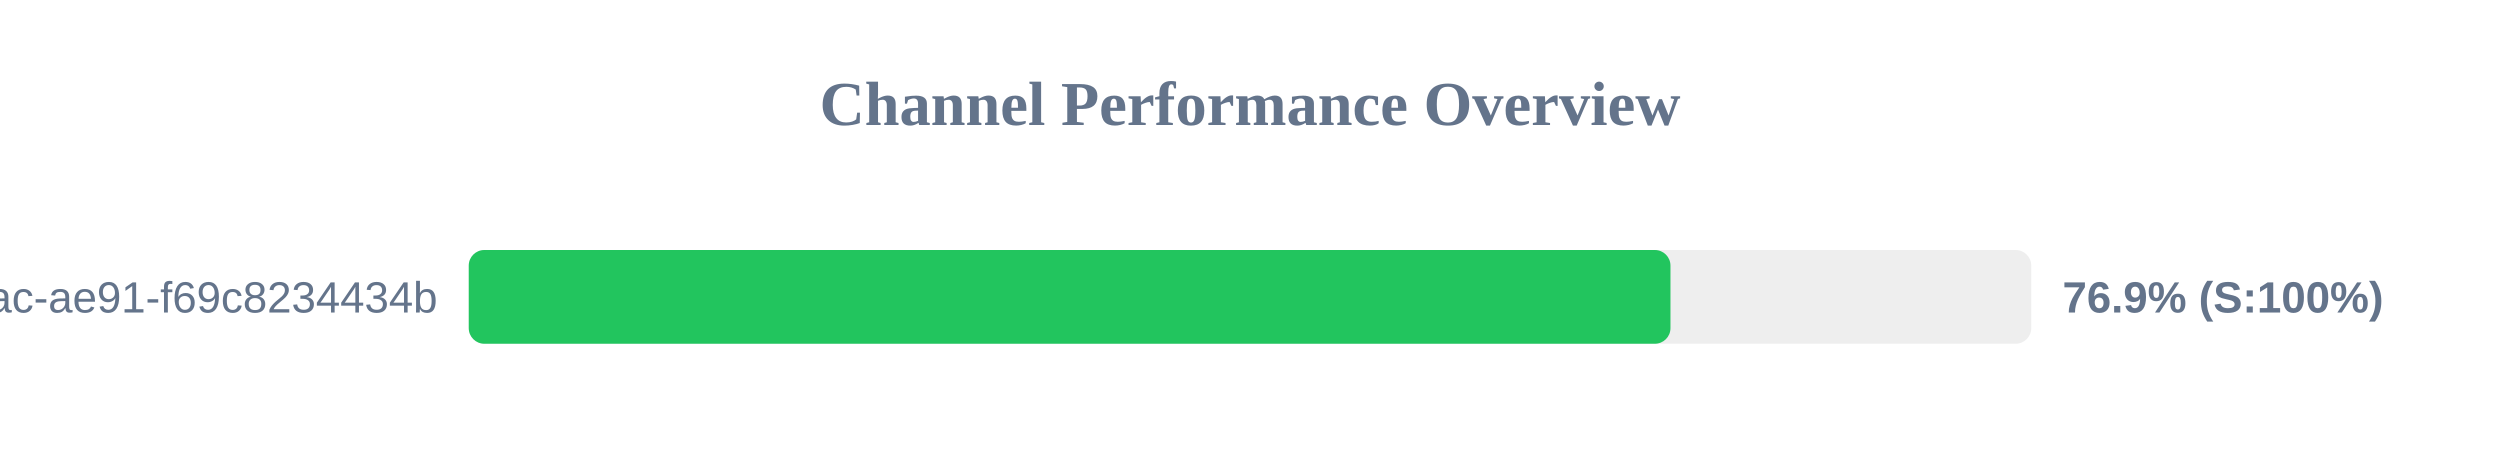
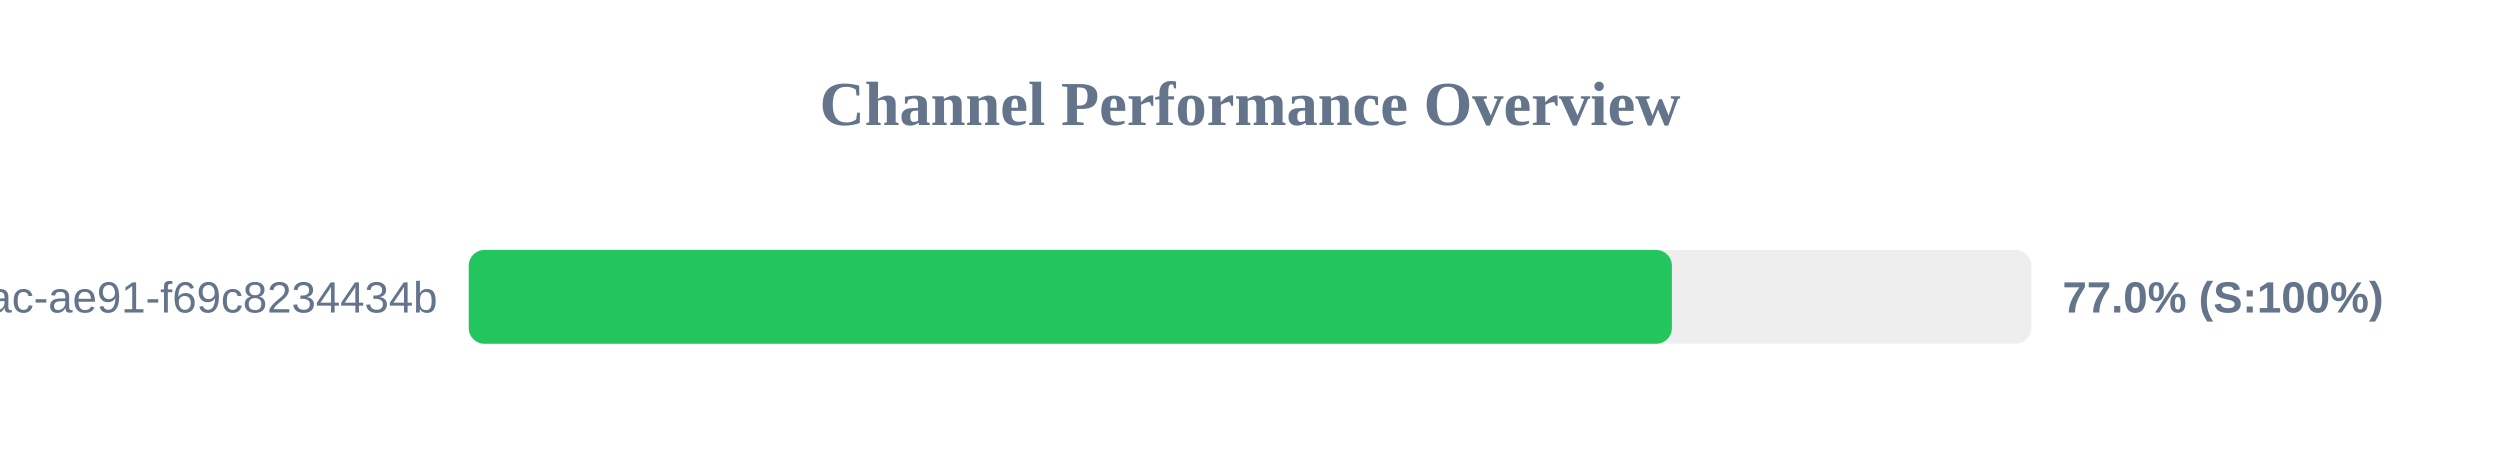
<svg xmlns="http://www.w3.org/2000/svg" width="800" height="150" version="1.1">
  <style>
        .row { font: 14px Arial; fill: #64748b; }
        .score { font: bold 14px Arial; fill: #64748b; }
    </style>
  <text x="400" y="40" text-anchor="middle" font-size="20px" font-weight="bold" fill="#64748b">Channel Performance Overview</text>
  <rect x="150" y="80" width="500" height="30" fill="#eee" rx="5" />
-   <rect x="150" y="80" width="384.55" height="30" fill="#22c55e" rx="5" />
+   <rect x="150" y="80" width="385.0" height="30" fill="#22c55e" rx="5" />
  <text x="140" y="100" text-anchor="end" class="row">?uuid=942b9cb8-92fa-46ac-ae91-f69c8234434b</text>
-   <text x="660" y="100" text-anchor="start" class="score">76.9% (S:100%)</text>
+   <text x="660" y="100" text-anchor="start" class="score">77.0% (S:100%)</text>
</svg>
